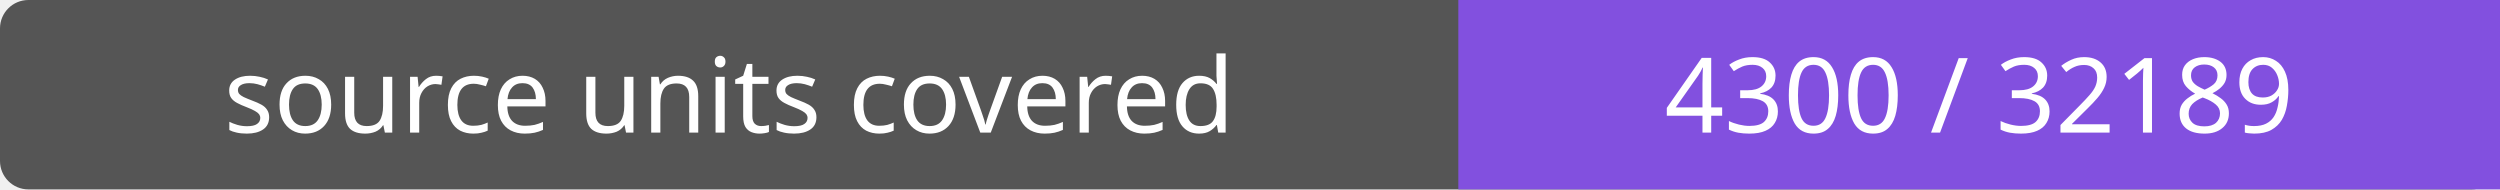
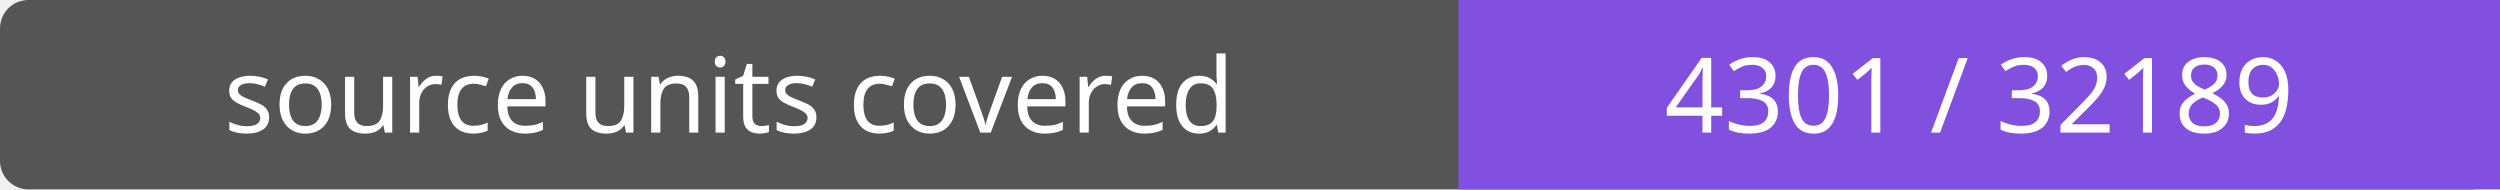
- <svg xmlns="http://www.w3.org/2000/svg" width="264" height="20" role="img" aria-label="source units covered: 4300 / 32189">
+ <svg xmlns="http://www.w3.org/2000/svg" width="264" height="20" role="img" aria-label="source units covered: 4301 / 32189">
  <rect width="264" height="20" rx="3" fill="#555" />
  <path fill="#8250df" d="M154 0h110v20H154z" />
  <g fill="#fff" text-anchor="middle" font-family="Verdana,sans-serif" font-size="11">
    <text x="77.0" y="14">source units covered</text>
-     <text x="209.0" y="14">4300 / 32189</text>
+     <text x="209.0" y="14">4301 / 32189</text>
  </g>
</svg>
